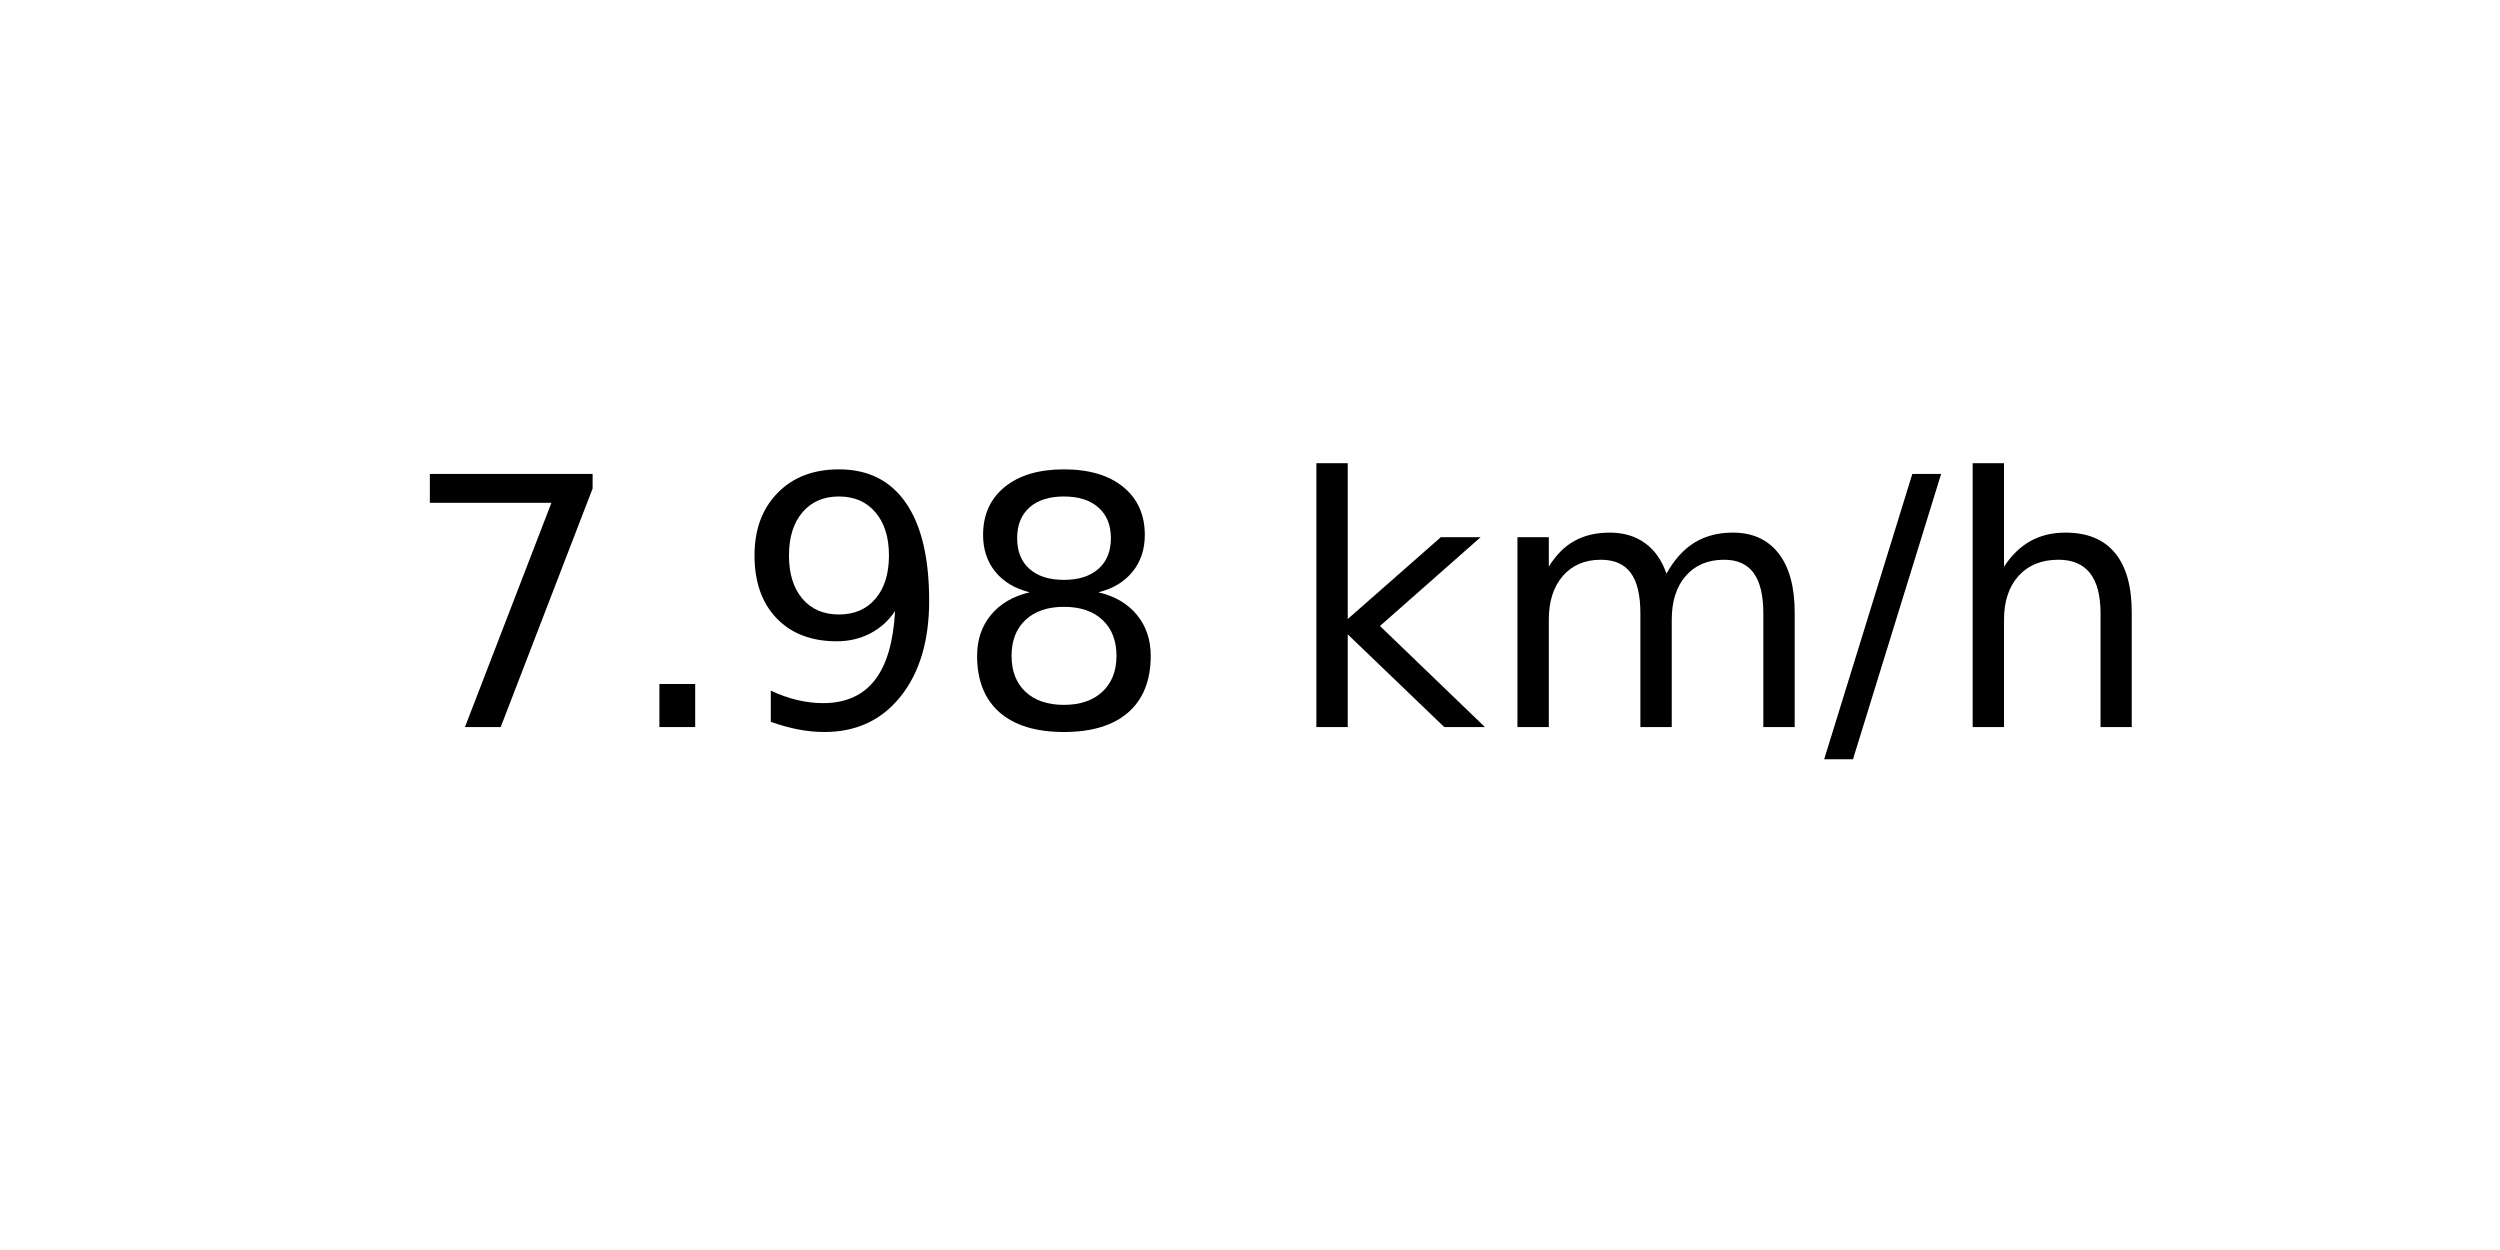
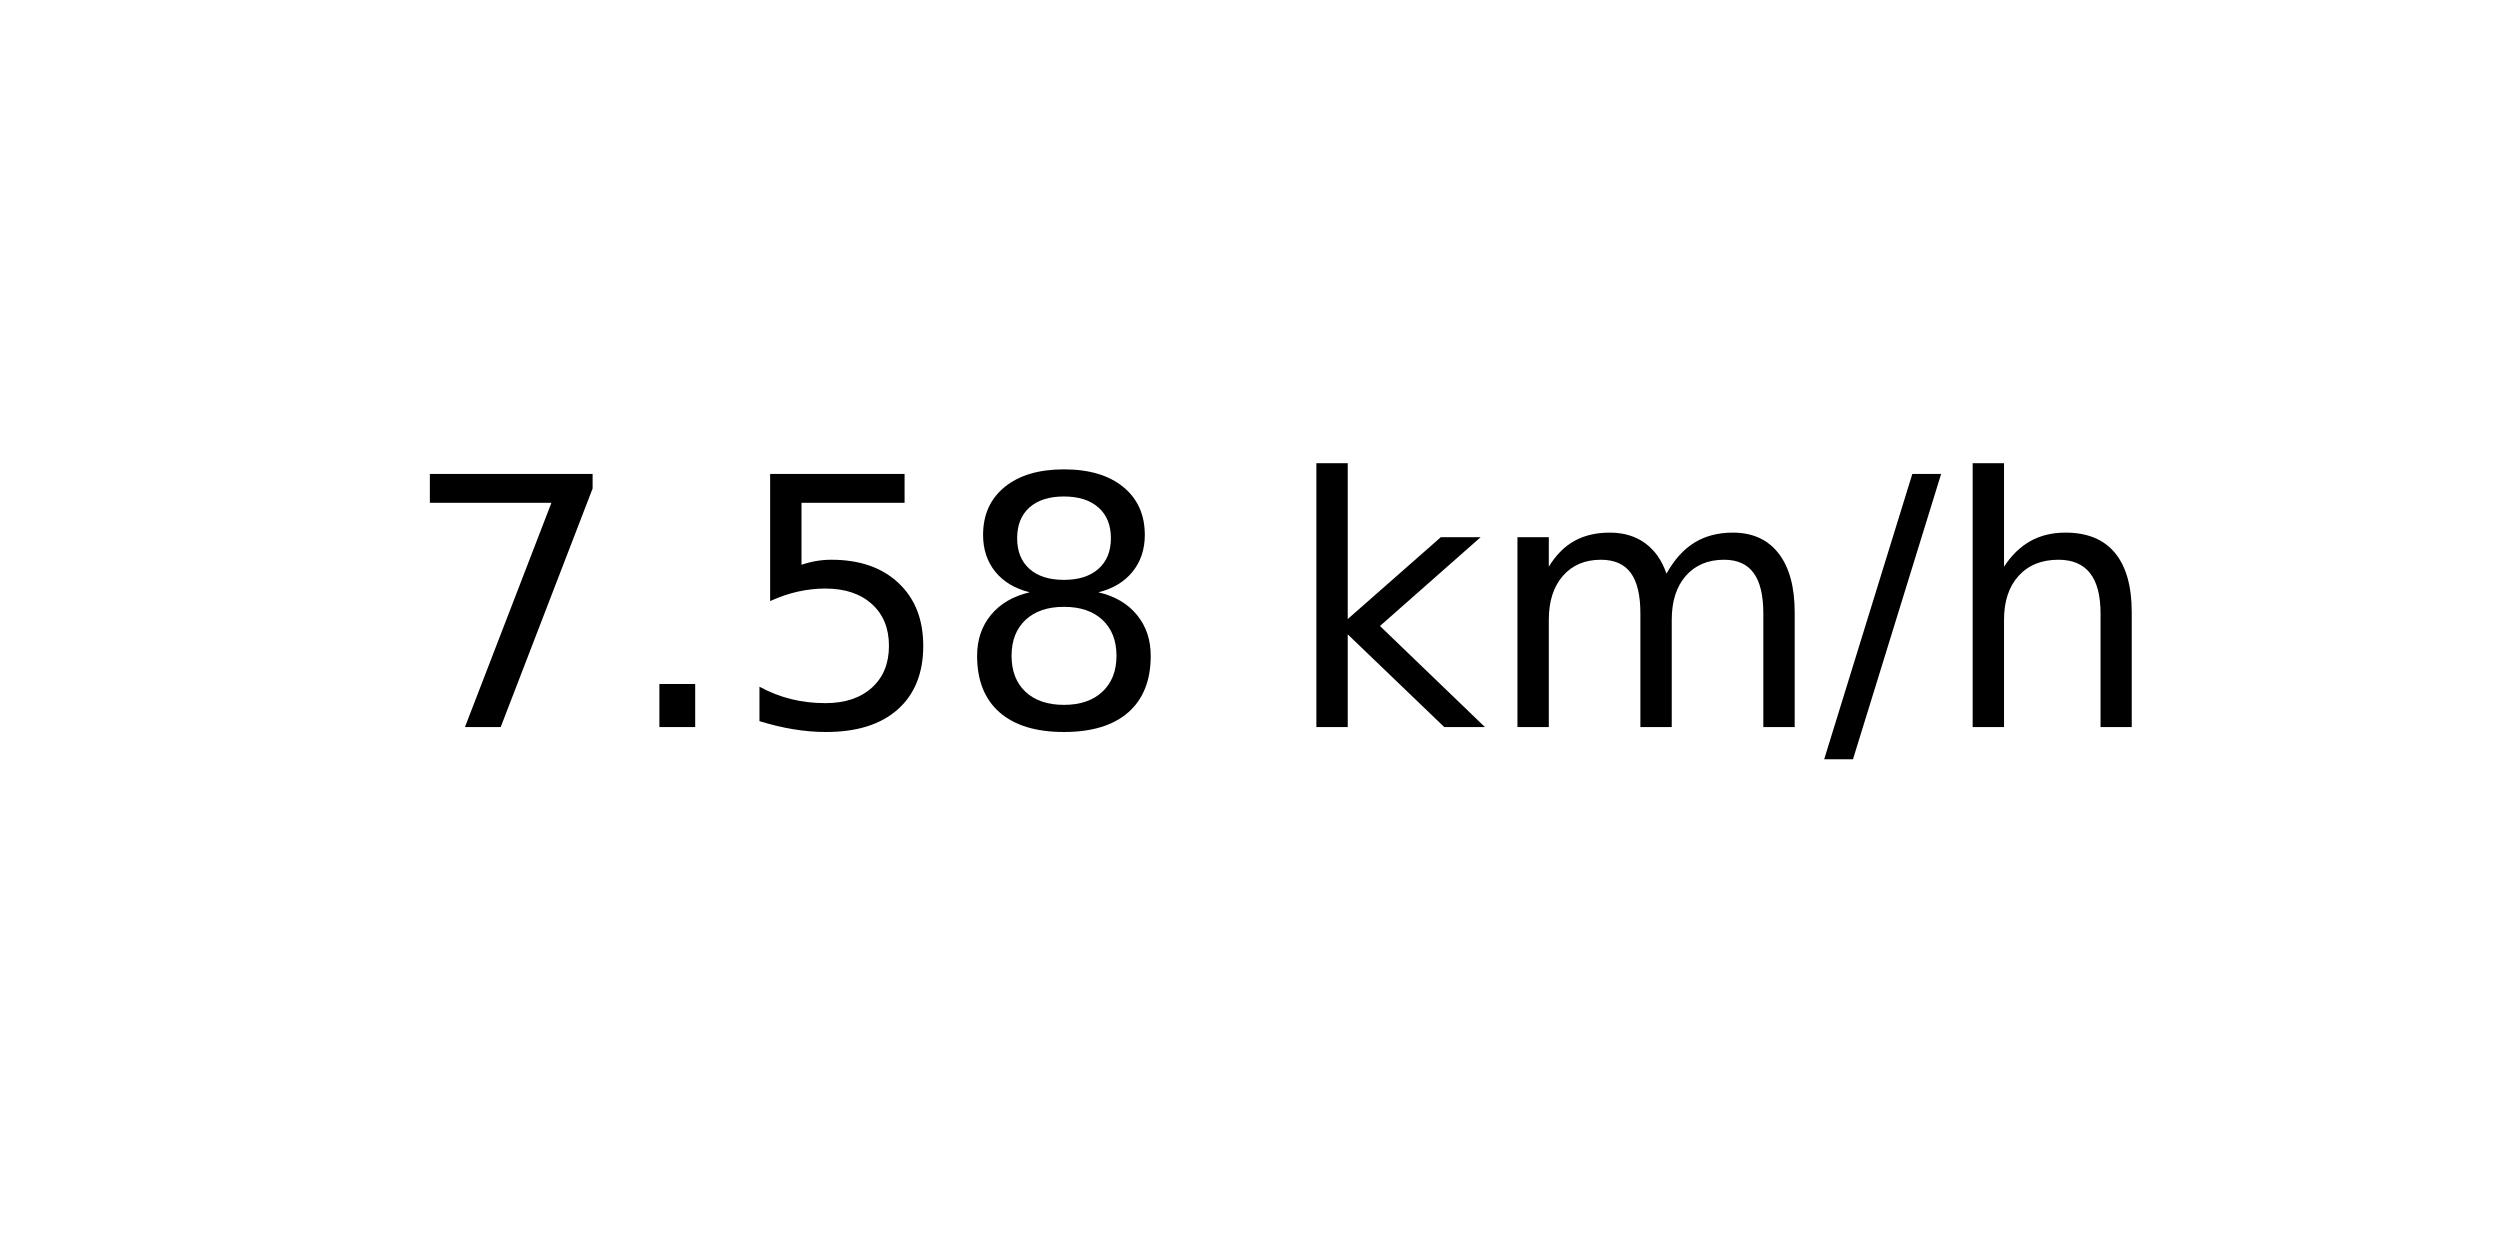
<svg xmlns="http://www.w3.org/2000/svg" xmlns:xlink="http://www.w3.org/1999/xlink" width="72pt" height="36pt" viewBox="0 0 72 36" version="1.1">
  <defs>
    <style type="text/css">*{stroke-linejoin: round; stroke-linecap: butt}</style>
  </defs>
  <g id="figure_1">
    <g id="axes_1">
      <g id="text_1">
        <g transform="translate(11.55937 20.93937) scale(0.1 -0.1)">
          <defs>
            <path id="DejaVuSans-37" d="M 525 4666  L 3525 4666  L 3525 4397  L 1831 0  L 1172 0  L 2766 4134  L 525 4134  L 525 4666  z " transform="scale(0.015625)" />
            <path id="DejaVuSans-2e" d="M 684 794  L 1344 794  L 1344 0  L 684 0  L 684 794  z " transform="scale(0.015625)" />
-             <path id="DejaVuSans-39" d="M 703 97  L 703 672  Q 941 559 1184 500  Q 1428 441 1663 441  Q 2288 441 2617 861  Q 2947 1281 2994 2138  Q 2813 1869 2534 1725  Q 2256 1581 1919 1581  Q 1219 1581 811 2004  Q 403 2428 403 3163  Q 403 3881 828 4315  Q 1253 4750 1959 4750  Q 2769 4750 3195 4129  Q 3622 3509 3622 2328  Q 3622 1225 3098 567  Q 2575 -91 1691 -91  Q 1453 -91 1209 -44  Q 966 3 703 97  z M 1959 2075  Q 2384 2075 2632 2365  Q 2881 2656 2881 3163  Q 2881 3666 2632 3958  Q 2384 4250 1959 4250  Q 1534 4250 1286 3958  Q 1038 3666 1038 3163  Q 1038 2656 1286 2365  Q 1534 2075 1959 2075  z " transform="scale(0.015625)" />
+             <path id="DejaVuSans-35" d="M 691 4666  L 3169 4666  L 3169 4134  L 1269 4134  L 1269 2991  Q 1406 3038 1543 3061  Q 1681 3084 1819 3084  Q 2600 3084 3056 2656  Q 3513 2228 3513 1497  Q 3513 744 3044 326  Q 2575 -91 1722 -91  Q 1428 -91 1123 -41  Q 819 9 494 109  L 494 744  Q 775 591 1075 516  Q 1375 441 1709 441  Q 2250 441 2565 725  Q 2881 1009 2881 1497  Q 2881 1984 2565 2268  Q 2250 2553 1709 2553  Q 1456 2553 1204 2497  Q 953 2441 691 2322  L 691 4666  z " transform="scale(0.015625)" />
            <path id="DejaVuSans-38" d="M 2034 2216  Q 1584 2216 1326 1975  Q 1069 1734 1069 1313  Q 1069 891 1326 650  Q 1584 409 2034 409  Q 2484 409 2743 651  Q 3003 894 3003 1313  Q 3003 1734 2745 1975  Q 2488 2216 2034 2216  z M 1403 2484  Q 997 2584 770 2862  Q 544 3141 544 3541  Q 544 4100 942 4425  Q 1341 4750 2034 4750  Q 2731 4750 3128 4425  Q 3525 4100 3525 3541  Q 3525 3141 3298 2862  Q 3072 2584 2669 2484  Q 3125 2378 3379 2068  Q 3634 1759 3634 1313  Q 3634 634 3220 271  Q 2806 -91 2034 -91  Q 1263 -91 848 271  Q 434 634 434 1313  Q 434 1759 690 2068  Q 947 2378 1403 2484  z M 1172 3481  Q 1172 3119 1398 2916  Q 1625 2713 2034 2713  Q 2441 2713 2670 2916  Q 2900 3119 2900 3481  Q 2900 3844 2670 4047  Q 2441 4250 2034 4250  Q 1625 4250 1398 4047  Q 1172 3844 1172 3481  z " transform="scale(0.015625)" />
            <path id="DejaVuSans-20" transform="scale(0.015625)" />
            <path id="DejaVuSans-6b" d="M 581 4863  L 1159 4863  L 1159 1991  L 2875 3500  L 3609 3500  L 1753 1863  L 3688 0  L 2938 0  L 1159 1709  L 1159 0  L 581 0  L 581 4863  z " transform="scale(0.015625)" />
            <path id="DejaVuSans-6d" d="M 3328 2828  Q 3544 3216 3844 3400  Q 4144 3584 4550 3584  Q 5097 3584 5394 3201  Q 5691 2819 5691 2113  L 5691 0  L 5113 0  L 5113 2094  Q 5113 2597 4934 2840  Q 4756 3084 4391 3084  Q 3944 3084 3684 2787  Q 3425 2491 3425 1978  L 3425 0  L 2847 0  L 2847 2094  Q 2847 2600 2669 2842  Q 2491 3084 2119 3084  Q 1678 3084 1418 2786  Q 1159 2488 1159 1978  L 1159 0  L 581 0  L 581 3500  L 1159 3500  L 1159 2956  Q 1356 3278 1631 3431  Q 1906 3584 2284 3584  Q 2666 3584 2933 3390  Q 3200 3197 3328 2828  z " transform="scale(0.015625)" />
            <path id="DejaVuSans-2f" d="M 1625 4666  L 2156 4666  L 531 -594  L 0 -594  L 1625 4666  z " transform="scale(0.015625)" />
            <path id="DejaVuSans-68" d="M 3513 2113  L 3513 0  L 2938 0  L 2938 2094  Q 2938 2591 2744 2837  Q 2550 3084 2163 3084  Q 1697 3084 1428 2787  Q 1159 2491 1159 1978  L 1159 0  L 581 0  L 581 4863  L 1159 4863  L 1159 2956  Q 1366 3272 1645 3428  Q 1925 3584 2291 3584  Q 2894 3584 3203 3211  Q 3513 2838 3513 2113  z " transform="scale(0.015625)" />
          </defs>
          <use xlink:href="#DejaVuSans-37" />
          <use xlink:href="#DejaVuSans-2e" x="63.623" />
-           <use xlink:href="#DejaVuSans-39" x="95.41" />
+           <use xlink:href="#DejaVuSans-35" x="95.41" />
          <use xlink:href="#DejaVuSans-38" x="159.033" />
          <use xlink:href="#DejaVuSans-20" x="222.656" />
          <use xlink:href="#DejaVuSans-6b" x="254.443" />
          <use xlink:href="#DejaVuSans-6d" x="312.354" />
          <use xlink:href="#DejaVuSans-2f" x="409.766" />
          <use xlink:href="#DejaVuSans-68" x="443.457" />
        </g>
      </g>
    </g>
  </g>
</svg>
